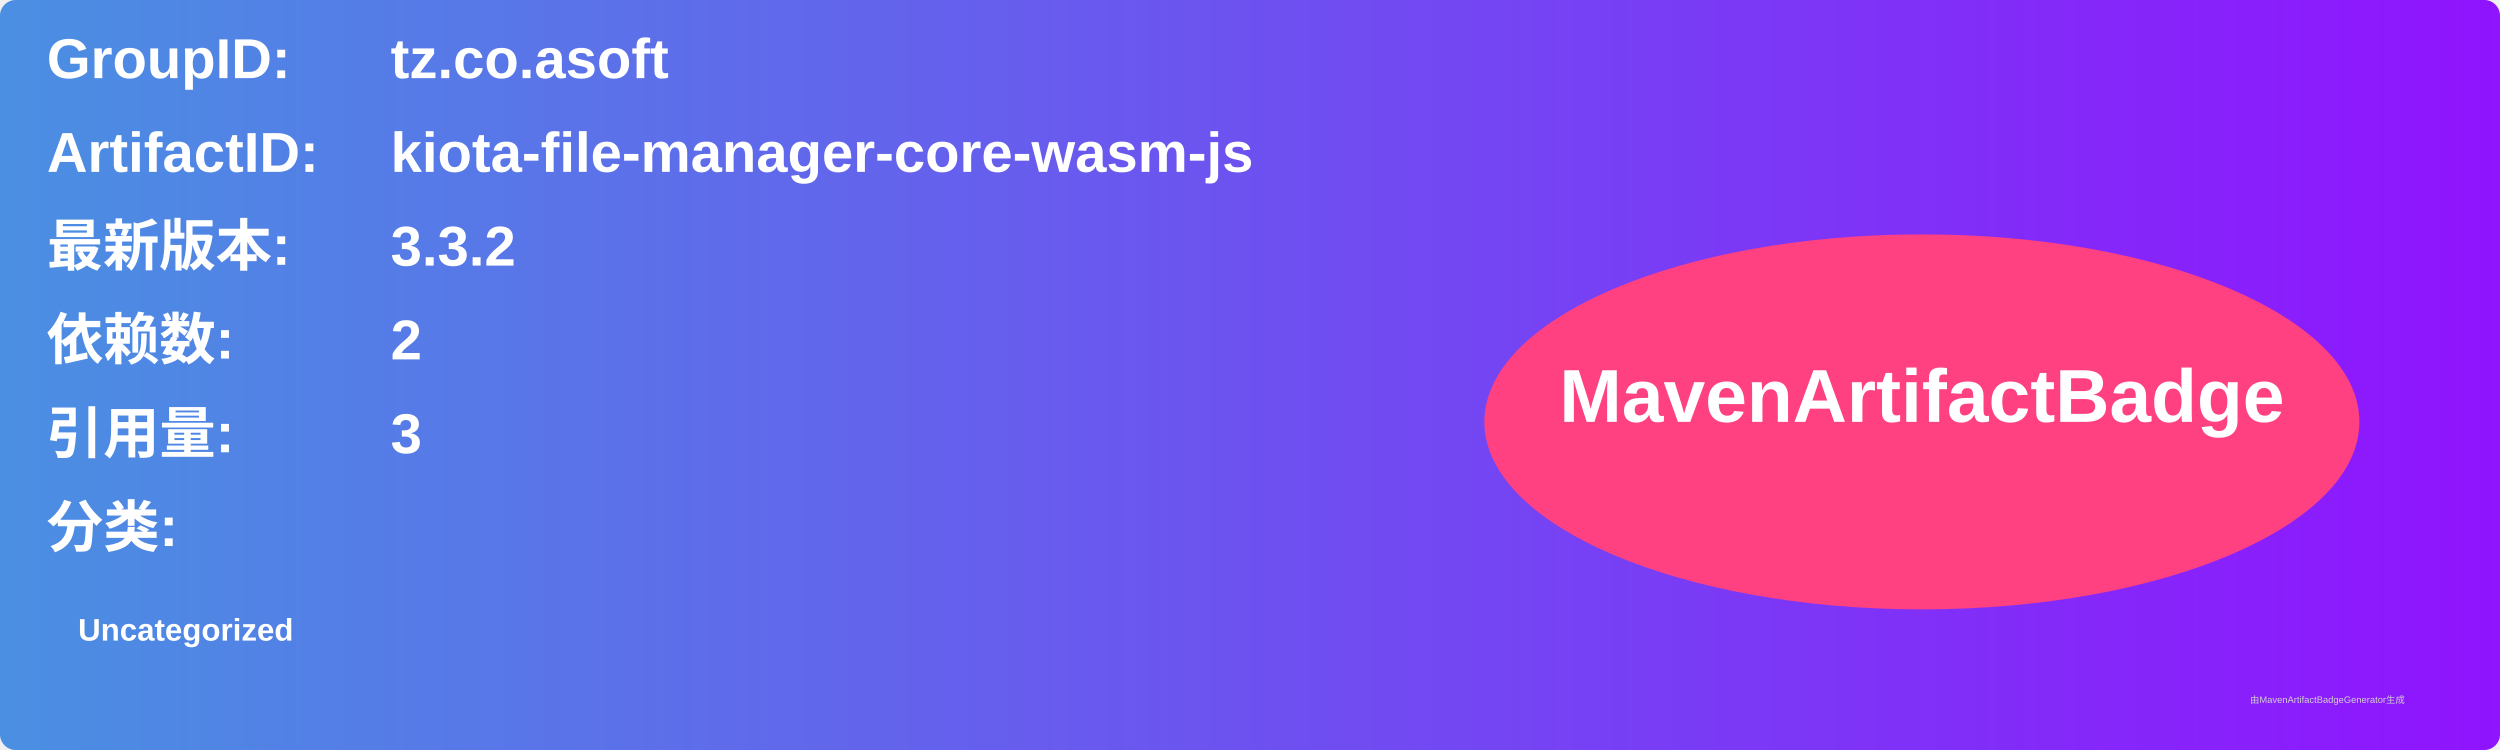
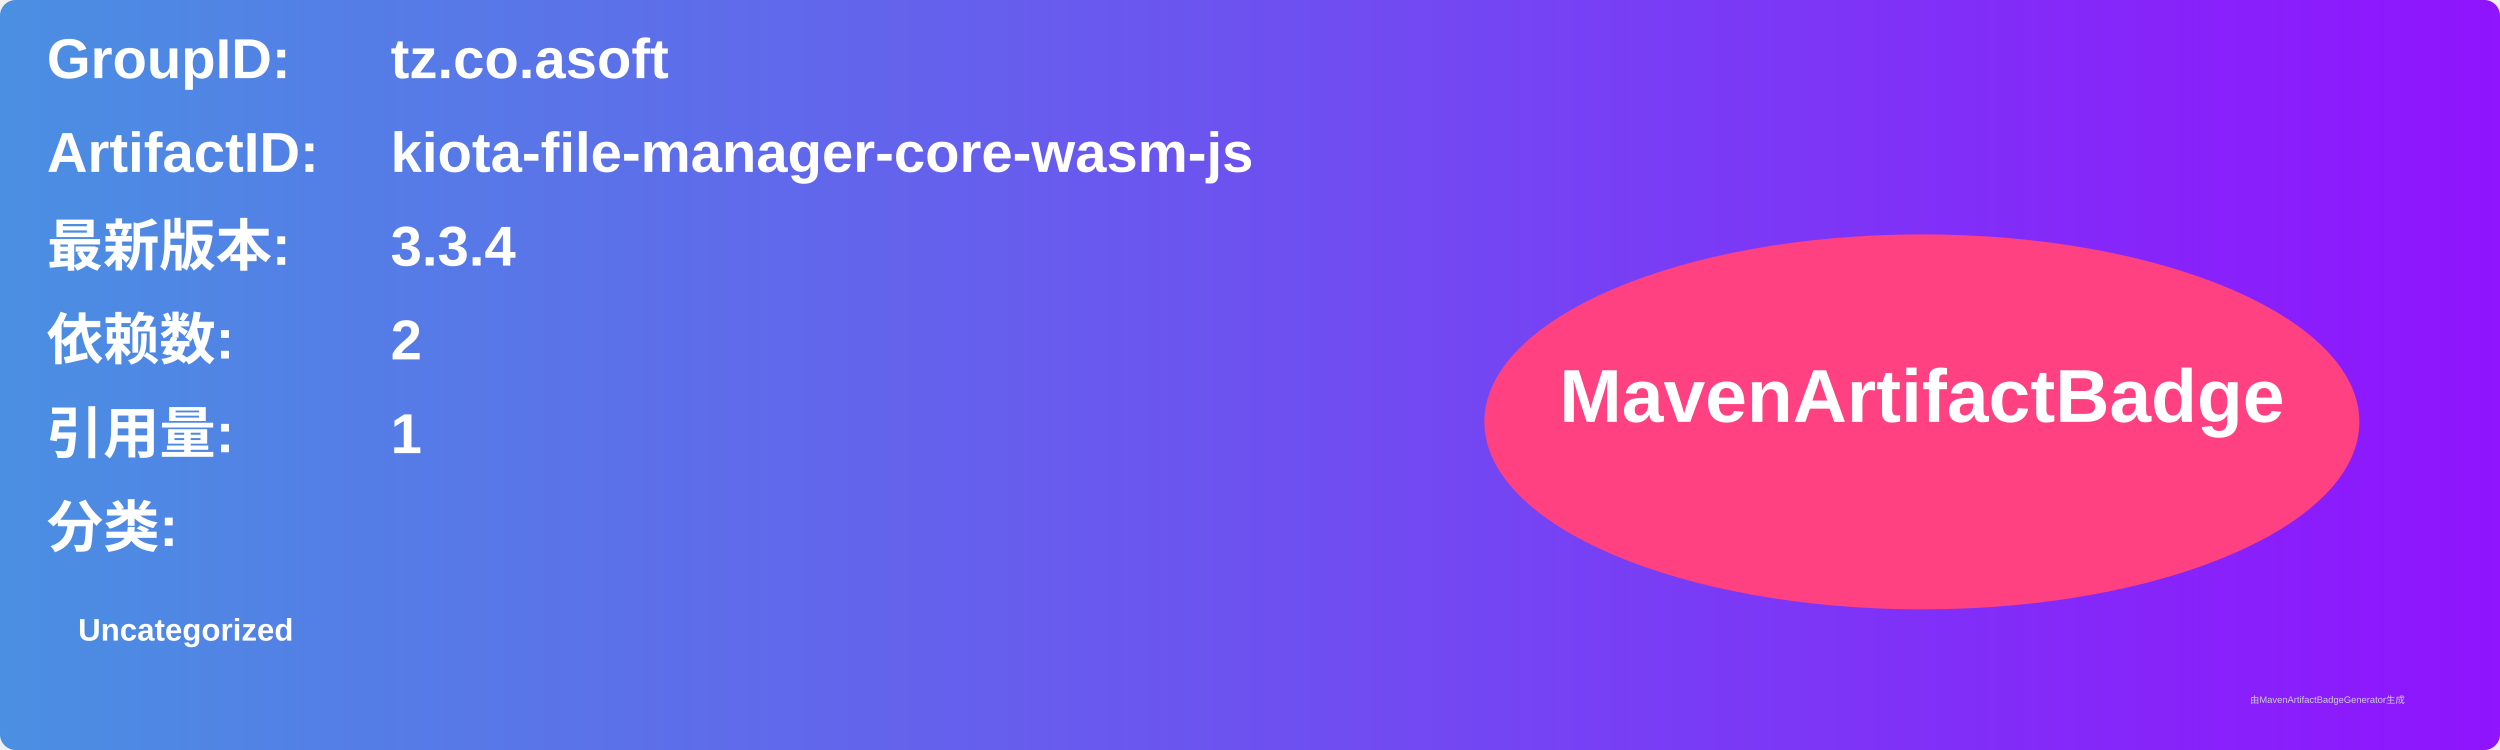
<svg xmlns="http://www.w3.org/2000/svg" width="800" height="240" viewBox="0 0 800 240">
  <linearGradient id="grad" x1="0%" y1="0%" x2="100%" y2="0%">
    <stop offset="0%" stop-color="#4a90e2" />
    <stop offset="100%" stop-color="#9013fe" />
  </linearGradient>
  <rect width="100%" height="100%" rx="5" ry="5" fill="url(#grad)" />
  <g transform="translate(15, 15)">
    <text x="0" y="10" font-family="Arial" font-size="18" fill="white" font-weight="bold" width="260">GroupID:</text>
    <text x="110" y="10" font-family="Arial" font-size="18" fill="white" font-weight="bold" width="460">tz.co.asoft</text>
    <text x="0" y="40" font-family="Arial" font-size="18" fill="white" font-weight="bold" width="260">ArtifactID:</text>
    <text x="110" y="40" font-family="Arial" font-size="18" fill="white" font-weight="bold" width="460">kiota-file-manager-core-wasm-js</text>
    <text x="0" y="70" font-family="Arial" font-size="18" fill="white" font-weight="bold">最新版本:</text>
    <text x="110" y="70" font-family="Arial" font-size="18" fill="white" font-weight="bold">
-       <tspan font-weight="bold">3.3.2</tspan>
+       <tspan font-weight="bold">3.3.4</tspan>
    </text>
    <text x="0" y="100" font-family="Arial" font-size="18" fill="white" font-weight="bold">依赖数: </text>
    <text x="110" y="100" font-family="Arial" font-size="18" fill="white">
      <tspan font-weight="bold">2</tspan>
    </text>
    <text x="0" y="130" font-family="Arial" font-size="18" fill="white" font-weight="bold">引用量: </text>
    <text x="110" y="130" font-family="Arial" font-size="18" fill="white">
-       <tspan font-weight="bold">3</tspan>
+       <tspan font-weight="bold">1</tspan>
    </text>
    <text x="0" y="160" font-family="Arial" font-size="18" fill="white" font-weight="bold">分类:</text>
    <text x="10" y="190" font-family="Arial" font-size="10" fill="white">
      <tspan font-weight="bold">Uncategorized</tspan>
    </text>
    <ellipse cx="600" cy="120" rx="140" ry="60" fill="#ff4081" />
    <text x="600" y="120" text-anchor="middle" font-family="Arial" font-size="24" fill="white" font-weight="bold">MavenArtifactBadge</text>
  </g>
  <text x="720" y="225" font-family="Arial" font-size="3" fill="#d0d0d0">由MavenArtifactBadgeGenerator生成</text>
</svg>
